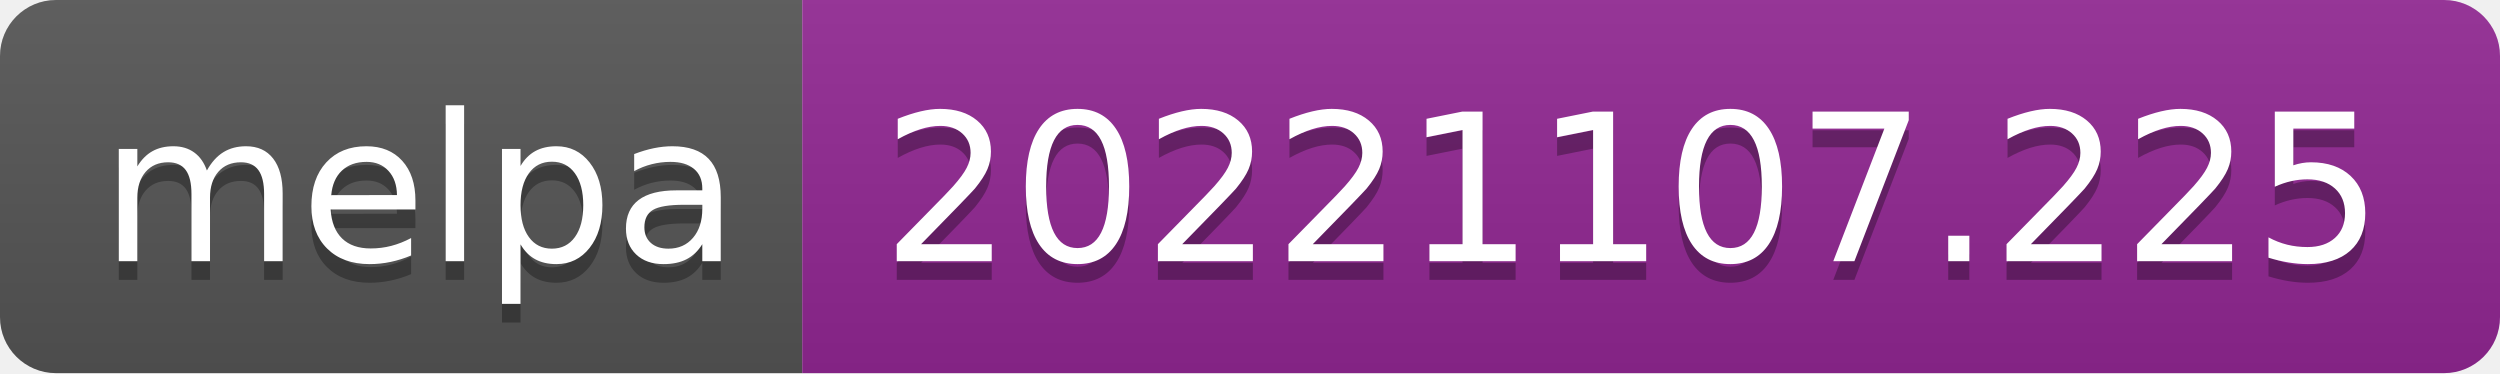
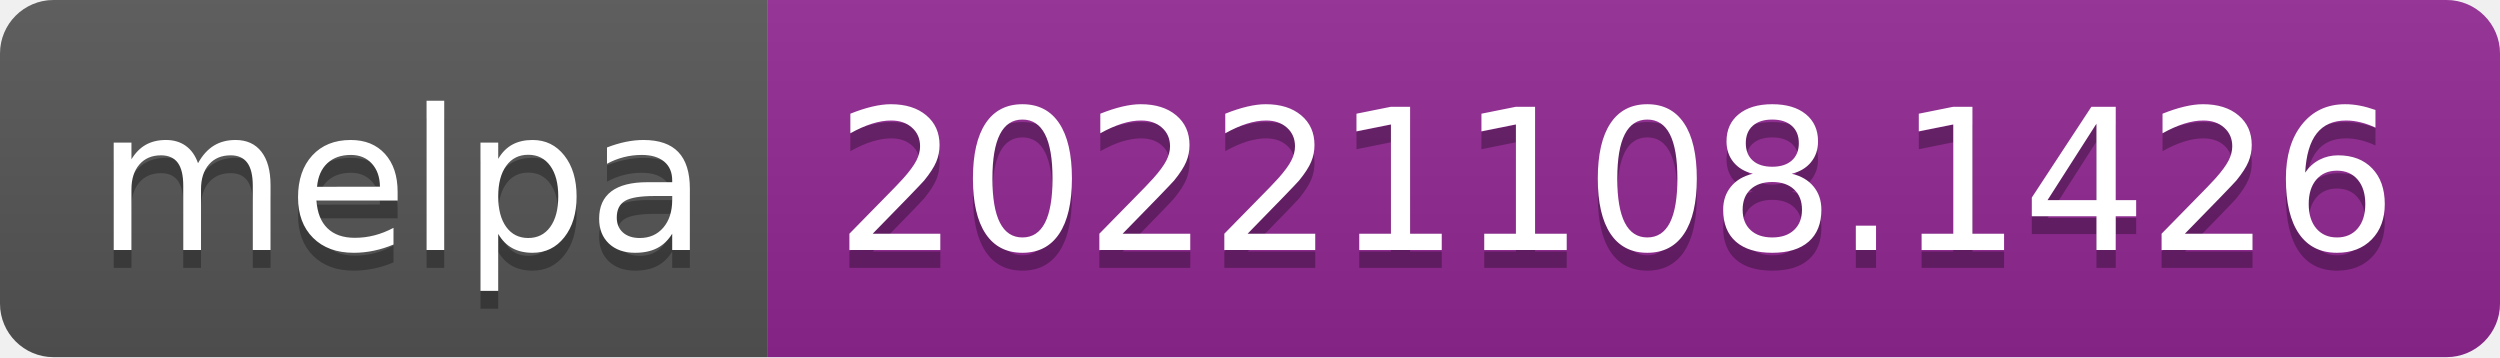
- <svg xmlns="http://www.w3.org/2000/svg" width="134" height="20" role="img" aria-label="melpa: 20221107.225">
+ <svg xmlns="http://www.w3.org/2000/svg" width="140" height="20" role="img" aria-label="melpa: 20221108.1426">
  <linearGradient id="s" x2="0" y2="100%">
    <stop offset="0" stop-color="#bbb" stop-opacity=".1" />
    <stop offset="1" stop-opacity=".1" />
  </linearGradient>
  <clipPath id="r">
-     <rect width="134" height="20" rx="3" fill="#fff" />
+     <rect width="140" height="20" rx="3" fill="#fff" />
  </clipPath>
  <g clip-path="url(#r)">
    <rect width="43" height="20" fill="#555" />
-     <rect x="43" width="91" height="20" fill="#922793" />
-     <rect width="134" height="20" fill="url(#s)" />
+     <rect x="43" width="97" height="20" fill="#922793" />
+     <rect width="140" height="20" fill="url(#s)" />
  </g>
  <g fill="#fff" text-anchor="middle" font-family="Verdana,Geneva,DejaVu Sans,sans-serif" text-rendering="geometricPrecision" font-size="110">
    <text aria-hidden="true" x="225" y="150" fill="#010101" fill-opacity=".3" transform="scale(.1)" textLength="330">melpa</text>
    <text x="225" y="140" transform="scale(.1)" fill="#fff" textLength="330">melpa</text>
-     <text aria-hidden="true" x="875" y="150" fill="#010101" fill-opacity=".3" transform="scale(.1)" textLength="810">20221107.225</text>
-     <text x="875" y="140" transform="scale(.1)" fill="#fff" textLength="810">20221107.225</text>
+     <text aria-hidden="true" x="905" y="150" fill="#010101" fill-opacity=".3" transform="scale(.1)" textLength="870">20221108.1426</text>
+     <text x="905" y="140" transform="scale(.1)" fill="#fff" textLength="870">20221108.1426</text>
  </g>
</svg>
